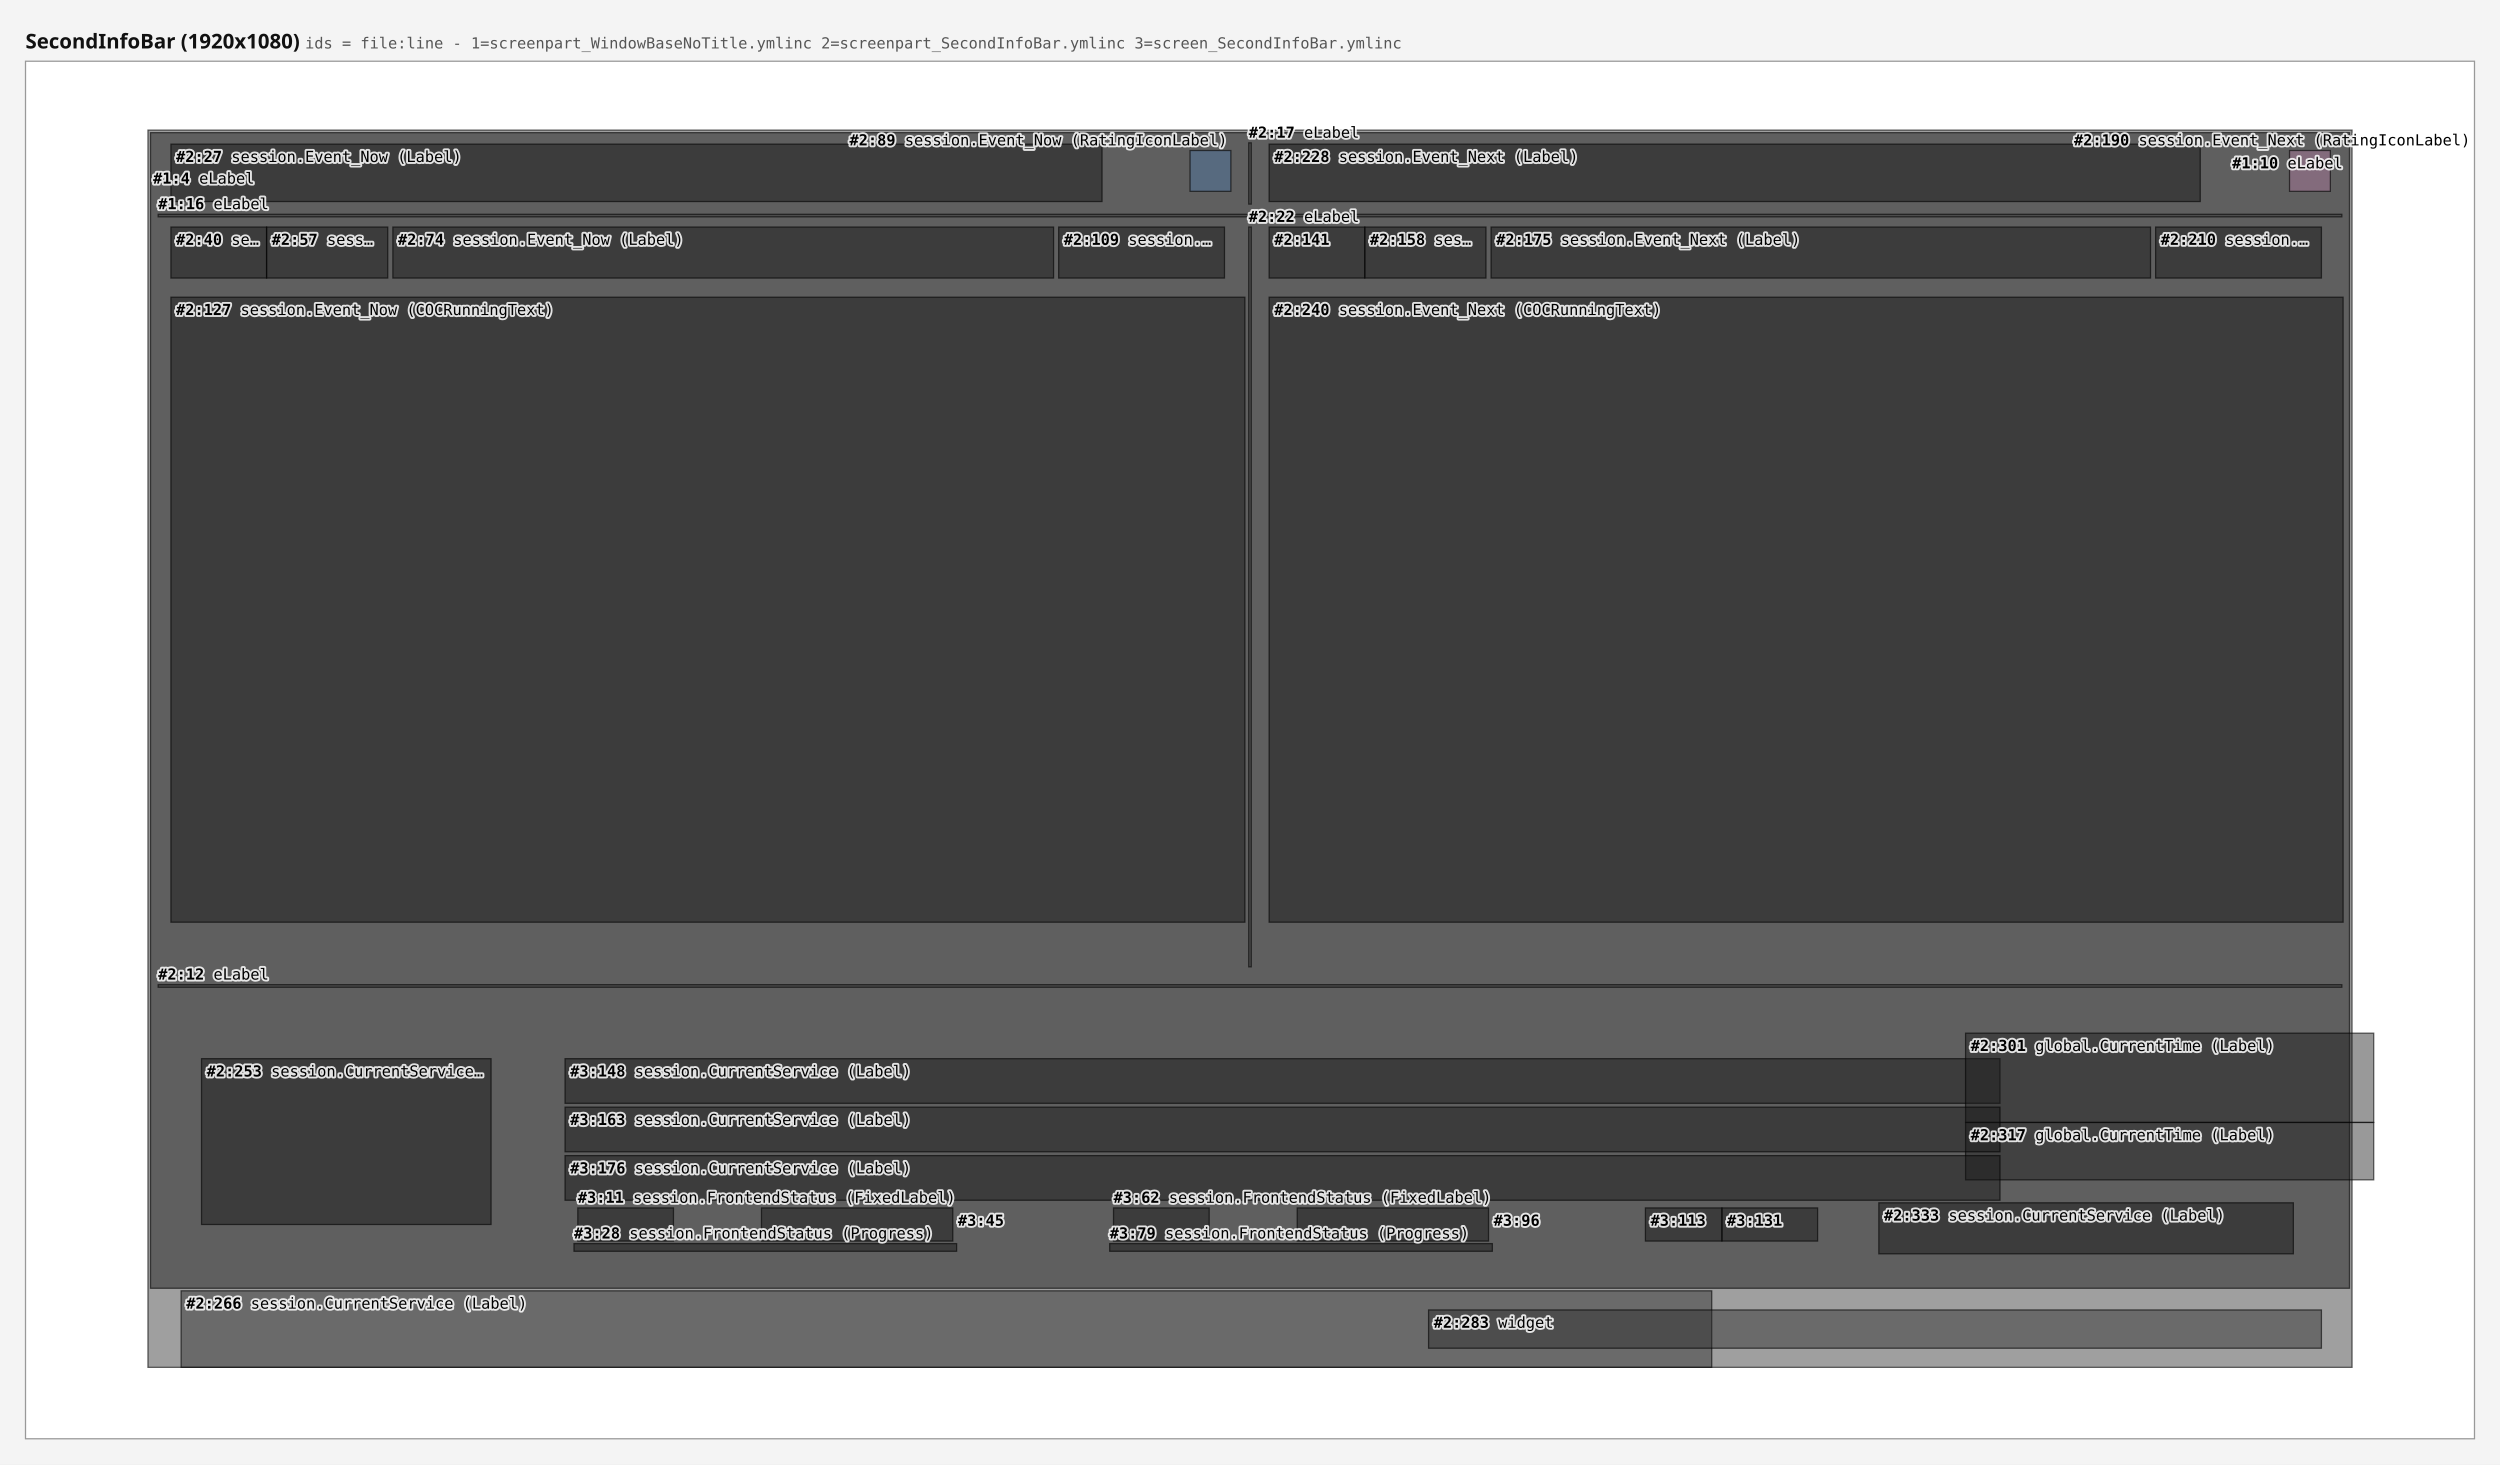
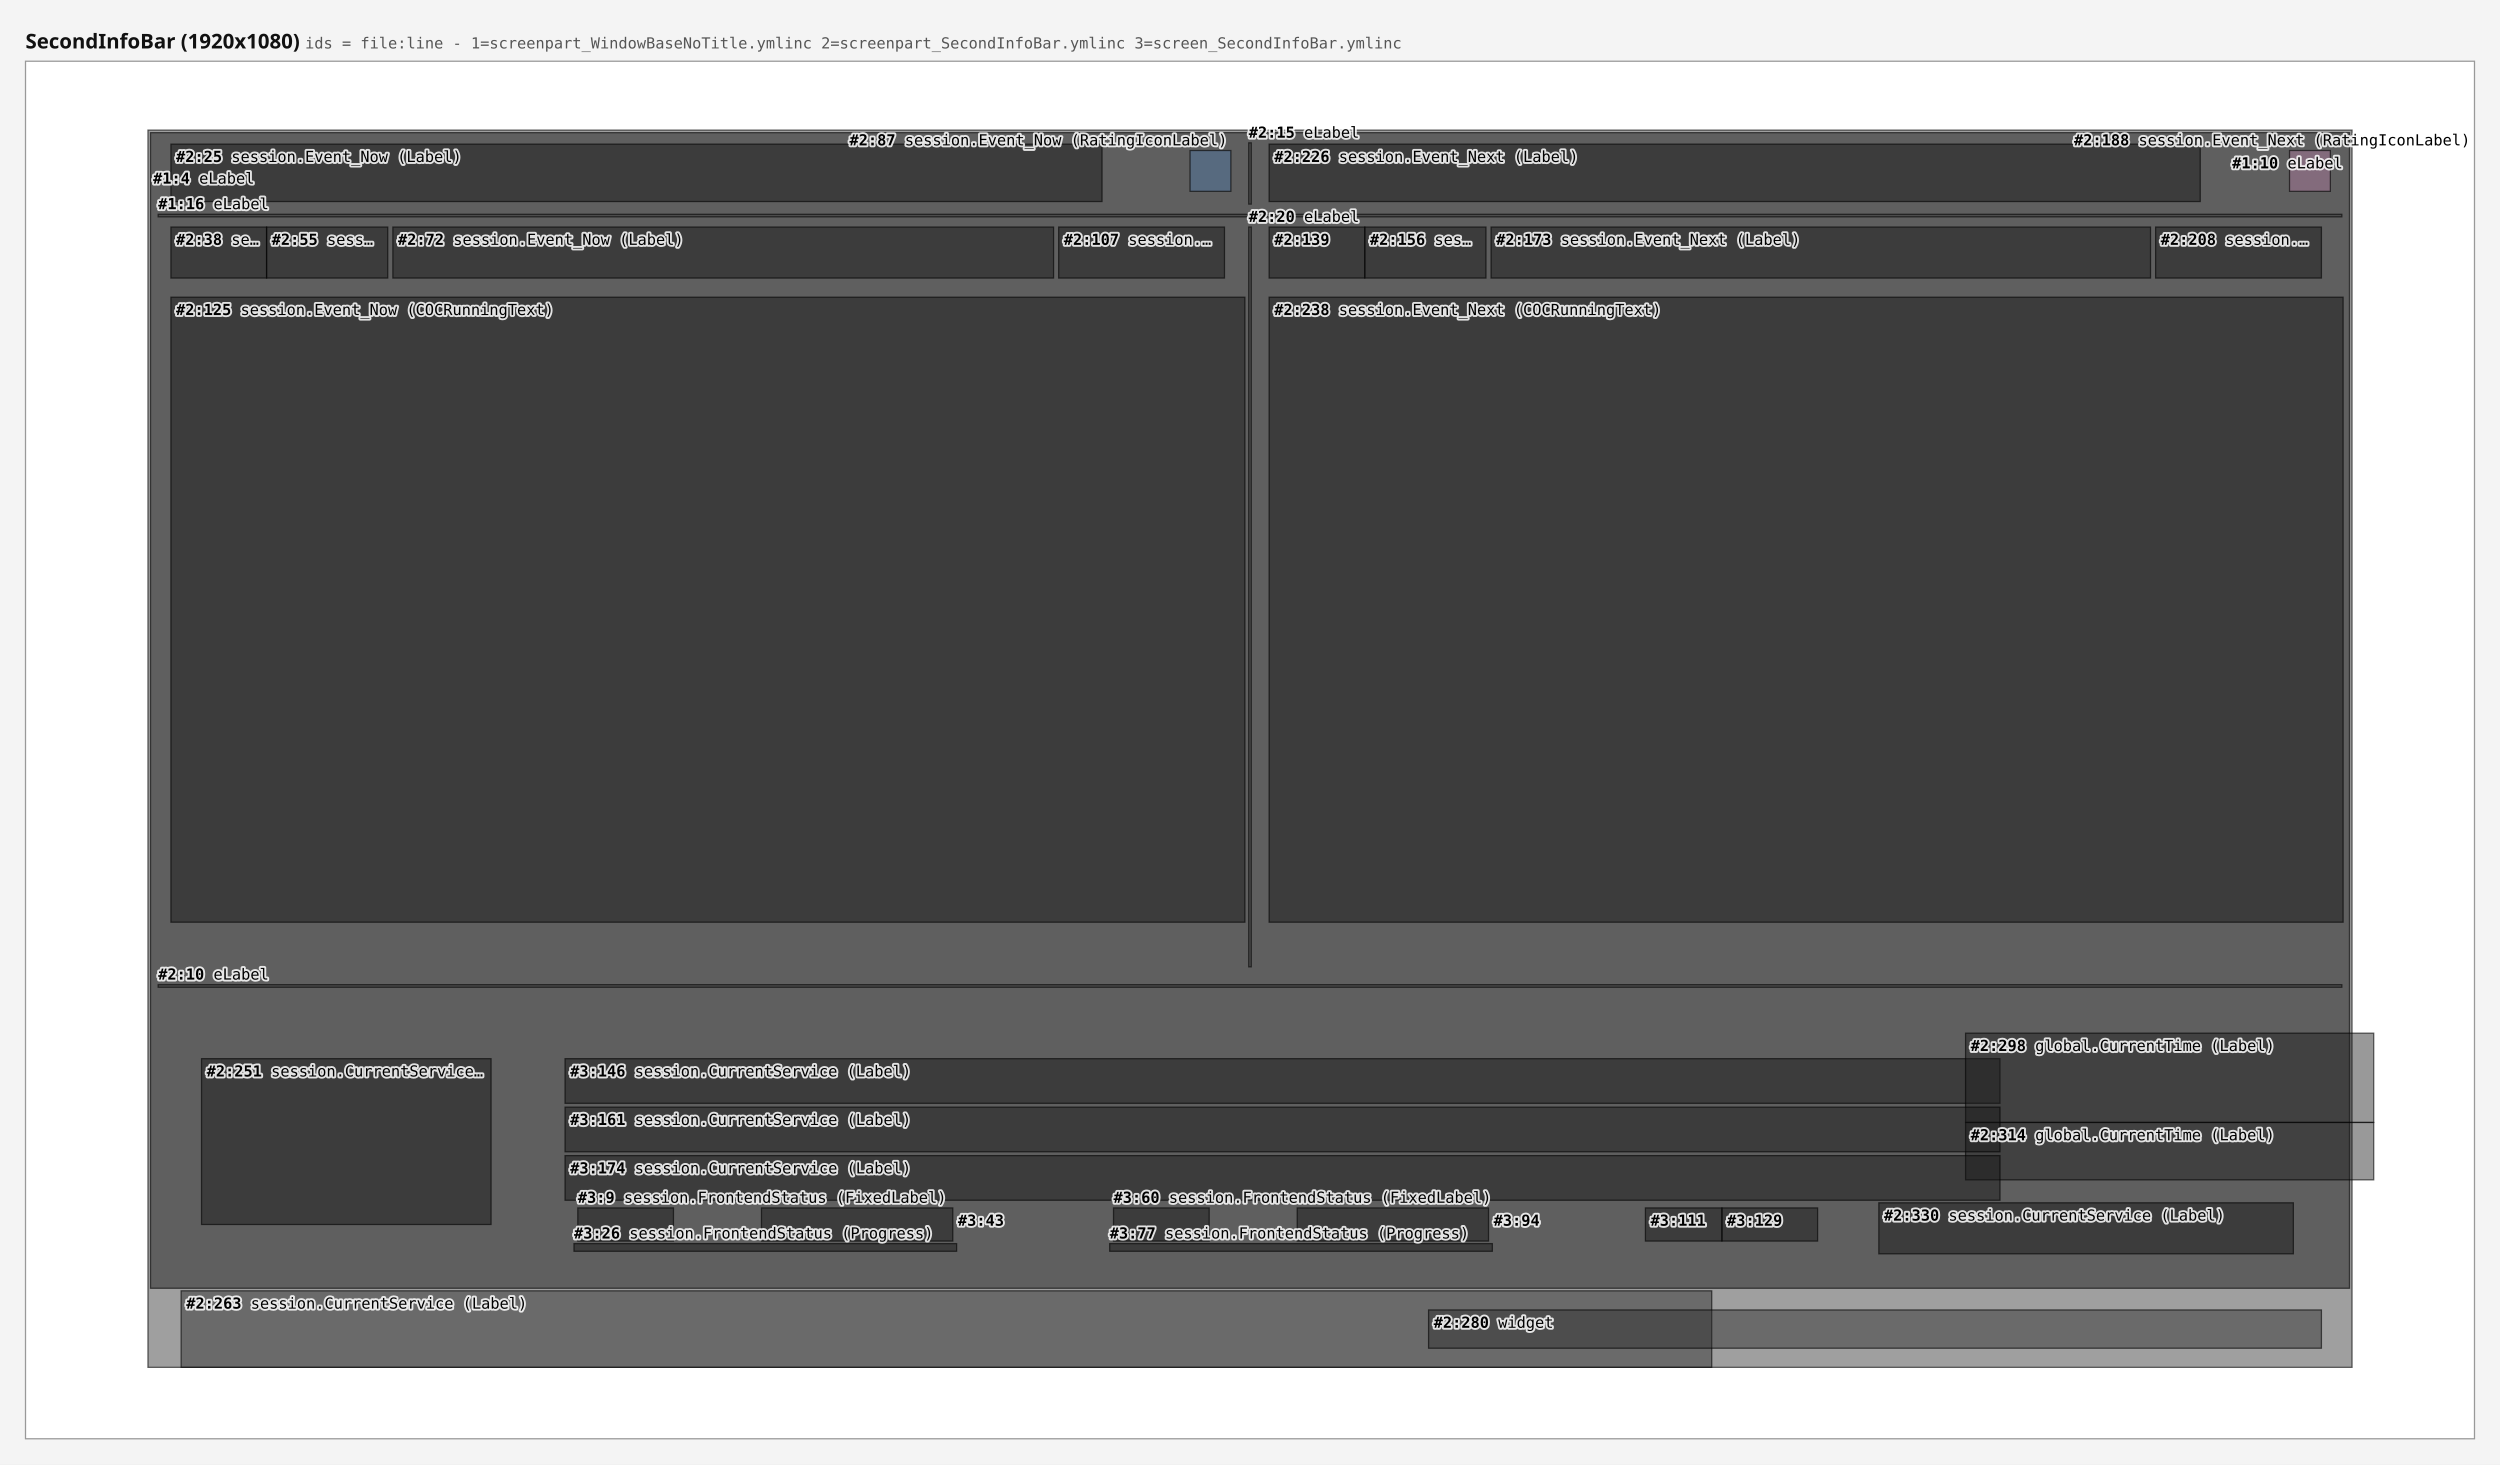
<svg xmlns="http://www.w3.org/2000/svg" width="1960" height="1148" viewBox="0 0 1960 1148">
  <rect x="0" y="0" width="1960" height="1148" fill="#f4f4f4" />
  <text x="20" y="38" font-family="sans-serif" font-size="16" font-weight="bold" fill="#111111">SecondInfoBar (1920x1080) <tspan font-family="monospace" font-size="12" font-weight="normal" fill="#555555">ids = file:line - 1=screenpart_WindowBaseNoTitle.ymlinc  2=screenpart_SecondInfoBar.ymlinc  3=screen_SecondInfoBar.ymlinc</tspan>
  </text>
  <g data-screen="0" transform="translate(20,48)">
    <rect x="0" y="0" width="1920" height="1080" fill="#ffffff" stroke="#999999" stroke-width="1" />
    <rect data-ref="0:0" data-src="screenpart_WindowBaseNoTitle.ymlinc:4" x="96" y="54" width="1728" height="970" fill="#2c2c2c" fill-opacity="0.45" stroke="#000000" stroke-opacity="0.6" stroke-width="1" />
    <rect data-ref="0:1" data-src="screenpart_WindowBaseNoTitle.ymlinc:10" x="98" y="56" width="1724" height="906" fill="#121212" fill-opacity="0.45" stroke="#000000" stroke-opacity="0.6" stroke-width="1" />
    <rect data-ref="0:2" data-src="screenpart_WindowBaseNoTitle.ymlinc:16" x="104" y="120" width="1712" height="2" fill="#363636" fill-opacity="0.45" stroke="#000000" stroke-opacity="0.6" stroke-width="1" />
-     <rect data-ref="0:3" data-src="screenpart_SecondInfoBar.ymlinc:12" x="104" y="724" width="1712" height="2" fill="#363636" fill-opacity="0.45" stroke="#000000" stroke-opacity="0.6" stroke-width="1" />
-     <rect data-ref="0:4" data-src="screenpart_SecondInfoBar.ymlinc:17" x="959" y="64" width="2" height="48" fill="#363636" fill-opacity="0.45" stroke="#000000" stroke-opacity="0.6" stroke-width="1" />
-     <rect data-ref="0:5" data-src="screenpart_SecondInfoBar.ymlinc:22" x="959" y="130" width="2" height="580" fill="#363636" fill-opacity="0.45" stroke="#000000" stroke-opacity="0.6" stroke-width="1" />
-     <rect data-ref="0:6" data-src="screenpart_SecondInfoBar.ymlinc:27" x="114" y="65" width="730" height="45" fill="#121212" fill-opacity="0.45" stroke="#000000" stroke-opacity="0.6" stroke-width="1" />
-     <rect data-ref="0:7" data-src="screenpart_SecondInfoBar.ymlinc:40" x="114" y="130" width="75" height="40" fill="#121212" fill-opacity="0.45" stroke="#000000" stroke-opacity="0.6" stroke-width="1" />
-     <rect data-ref="0:8" data-src="screenpart_SecondInfoBar.ymlinc:57" x="189" y="130" width="95" height="40" fill="#121212" fill-opacity="0.45" stroke="#000000" stroke-opacity="0.6" stroke-width="1" />
-     <rect data-ref="0:11" data-src="screenpart_SecondInfoBar.ymlinc:109" x="810" y="130" width="130" height="40" fill="#121212" fill-opacity="0.45" stroke="#000000" stroke-opacity="0.6" stroke-width="1" />
-     <rect data-ref="0:12" data-src="screenpart_SecondInfoBar.ymlinc:127" x="114" y="185" width="842" height="490" fill="#121212" fill-opacity="0.45" stroke="#000000" stroke-opacity="0.6" stroke-width="1" />
-     <rect data-ref="0:13" data-src="screenpart_SecondInfoBar.ymlinc:141" x="975" y="130" width="75" height="40" fill="#121212" fill-opacity="0.45" stroke="#000000" stroke-opacity="0.6" stroke-width="1" />
-     <rect data-ref="0:14" data-src="screenpart_SecondInfoBar.ymlinc:158" x="1050" y="130" width="95" height="40" fill="#121212" fill-opacity="0.45" stroke="#000000" stroke-opacity="0.6" stroke-width="1" />
-     <rect data-ref="0:17" data-src="screenpart_SecondInfoBar.ymlinc:210" x="1670" y="130" width="130" height="40" fill="#121212" fill-opacity="0.45" stroke="#000000" stroke-opacity="0.6" stroke-width="1" />
-     <rect data-ref="0:18" data-src="screenpart_SecondInfoBar.ymlinc:228" x="975" y="65" width="730" height="45" fill="#121212" fill-opacity="0.45" stroke="#000000" stroke-opacity="0.6" stroke-width="1" />
-     <rect data-ref="0:19" data-src="screenpart_SecondInfoBar.ymlinc:240" x="975" y="185" width="842" height="490" fill="#121212" fill-opacity="0.45" stroke="#000000" stroke-opacity="0.6" stroke-width="1" />
-     <rect data-ref="0:9" data-src="screenpart_SecondInfoBar.ymlinc:74" x="288" y="130" width="518" height="40" fill="#121212" fill-opacity="0.45" stroke="#000000" stroke-opacity="0.6" stroke-width="1" />
-     <rect data-ref="0:10" data-src="screenpart_SecondInfoBar.ymlinc:89" x="913" y="70" width="32" height="32" fill="#4e79a7" fill-opacity="0.45" stroke="#000000" stroke-opacity="0.6" stroke-width="1" />
-     <rect data-ref="0:15" data-src="screenpart_SecondInfoBar.ymlinc:175" x="1149" y="130" width="517" height="40" fill="#121212" fill-opacity="0.45" stroke="#000000" stroke-opacity="0.6" stroke-width="1" />
-     <rect data-ref="0:16" data-src="screenpart_SecondInfoBar.ymlinc:190" x="1775" y="70" width="32" height="32" fill="#b07aa1" fill-opacity="0.45" stroke="#000000" stroke-opacity="0.6" stroke-width="1" />
-     <rect data-ref="0:20" data-src="screenpart_SecondInfoBar.ymlinc:253" x="138" y="782" width="227" height="130" fill="#121212" fill-opacity="0.45" stroke="#000000" stroke-opacity="0.6" stroke-width="1" />
-     <rect data-ref="0:25" data-src="screenpart_SecondInfoBar.ymlinc:333" x="1453" y="895" width="325" height="40" fill="#121212" fill-opacity="0.45" stroke="#000000" stroke-opacity="0.6" stroke-width="1" />
-     <rect data-ref="0:27" data-src="screen_SecondInfoBar.ymlinc:28" x="430" y="927" width="300" height="6" fill="#121212" fill-opacity="0.45" stroke="#000000" stroke-opacity="0.6" stroke-width="1" />
-     <rect data-ref="0:30" data-src="screen_SecondInfoBar.ymlinc:79" x="850" y="927" width="300" height="6" fill="#121212" fill-opacity="0.45" stroke="#000000" stroke-opacity="0.6" stroke-width="1" />
-     <rect data-ref="0:32" data-src="screen_SecondInfoBar.ymlinc:113" x="1270" y="899" width="60" height="26" fill="#121212" fill-opacity="0.45" stroke="#000000" stroke-opacity="0.6" stroke-width="1" />
-     <rect data-ref="0:33" data-src="screen_SecondInfoBar.ymlinc:131" x="1330" y="899" width="75" height="26" fill="#121212" fill-opacity="0.45" stroke="#000000" stroke-opacity="0.6" stroke-width="1" />
-     <rect data-ref="0:34" data-src="screen_SecondInfoBar.ymlinc:148" x="423" y="782" width="1125" height="35" fill="#121212" fill-opacity="0.45" stroke="#000000" stroke-opacity="0.6" stroke-width="1" />
-     <rect data-ref="0:26" data-src="screen_SecondInfoBar.ymlinc:11" x="433" y="899" width="75" height="26" fill="#121212" fill-opacity="0.45" stroke="#000000" stroke-opacity="0.6" stroke-width="1" />
-     <rect data-ref="0:28" data-src="screen_SecondInfoBar.ymlinc:45" x="577" y="899" width="150" height="26" fill="#121212" fill-opacity="0.45" stroke="#000000" stroke-opacity="0.6" stroke-width="1" />
-     <rect data-ref="0:29" data-src="screen_SecondInfoBar.ymlinc:62" x="853" y="899" width="75" height="26" fill="#121212" fill-opacity="0.45" stroke="#000000" stroke-opacity="0.6" stroke-width="1" />
-     <rect data-ref="0:31" data-src="screen_SecondInfoBar.ymlinc:96" x="997" y="899" width="150" height="26" fill="#121212" fill-opacity="0.45" stroke="#000000" stroke-opacity="0.6" stroke-width="1" />
-     <rect data-ref="0:23" data-src="screenpart_SecondInfoBar.ymlinc:301" x="1521" y="762" width="320" height="70" fill="#1d1d1d" fill-opacity="0.45" stroke="#000000" stroke-opacity="0.6" stroke-width="1" />
-     <rect data-ref="0:24" data-src="screenpart_SecondInfoBar.ymlinc:317" x="1521" y="832" width="320" height="45" fill="#1d1d1d" fill-opacity="0.45" stroke="#000000" stroke-opacity="0.6" stroke-width="1" />
-     <rect data-ref="0:35" data-src="screen_SecondInfoBar.ymlinc:163" x="423" y="820" width="1125" height="35" fill="#121212" fill-opacity="0.45" stroke="#000000" stroke-opacity="0.6" stroke-width="1" />
-     <rect data-ref="0:36" data-src="screen_SecondInfoBar.ymlinc:176" x="423" y="858" width="1125" height="35" fill="#121212" fill-opacity="0.45" stroke="#000000" stroke-opacity="0.6" stroke-width="1" />
-     <rect data-ref="0:21" data-src="screenpart_SecondInfoBar.ymlinc:266" x="122" y="964" width="1200" height="60" fill="#2c2c2c" fill-opacity="0.45" stroke="#000000" stroke-opacity="0.6" stroke-width="1" />
-     <rect data-ref="0:22" data-src="screenpart_SecondInfoBar.ymlinc:283" x="1100" y="979" width="700" height="30" fill="#2c2c2c" fill-opacity="0.45" stroke="#000000" stroke-opacity="0.6" stroke-width="1" />
+     <rect data-ref="0:3" data-src="screenpart_SecondInfoBar.ymlinc:10" x="104" y="724" width="1712" height="2" fill="#363636" fill-opacity="0.45" stroke="#000000" stroke-opacity="0.6" stroke-width="1" />
+     <rect data-ref="0:4" data-src="screenpart_SecondInfoBar.ymlinc:15" x="959" y="64" width="2" height="48" fill="#363636" fill-opacity="0.45" stroke="#000000" stroke-opacity="0.6" stroke-width="1" />
+     <rect data-ref="0:5" data-src="screenpart_SecondInfoBar.ymlinc:20" x="959" y="130" width="2" height="580" fill="#363636" fill-opacity="0.45" stroke="#000000" stroke-opacity="0.6" stroke-width="1" />
+     <rect data-ref="0:6" data-src="screenpart_SecondInfoBar.ymlinc:25" x="114" y="65" width="730" height="45" fill="#121212" fill-opacity="0.45" stroke="#000000" stroke-opacity="0.6" stroke-width="1" />
+     <rect data-ref="0:7" data-src="screenpart_SecondInfoBar.ymlinc:38" x="114" y="130" width="75" height="40" fill="#121212" fill-opacity="0.45" stroke="#000000" stroke-opacity="0.6" stroke-width="1" />
+     <rect data-ref="0:8" data-src="screenpart_SecondInfoBar.ymlinc:55" x="189" y="130" width="95" height="40" fill="#121212" fill-opacity="0.45" stroke="#000000" stroke-opacity="0.6" stroke-width="1" />
+     <rect data-ref="0:11" data-src="screenpart_SecondInfoBar.ymlinc:107" x="810" y="130" width="130" height="40" fill="#121212" fill-opacity="0.45" stroke="#000000" stroke-opacity="0.6" stroke-width="1" />
+     <rect data-ref="0:12" data-src="screenpart_SecondInfoBar.ymlinc:125" x="114" y="185" width="842" height="490" fill="#121212" fill-opacity="0.45" stroke="#000000" stroke-opacity="0.6" stroke-width="1" />
+     <rect data-ref="0:13" data-src="screenpart_SecondInfoBar.ymlinc:139" x="975" y="130" width="75" height="40" fill="#121212" fill-opacity="0.45" stroke="#000000" stroke-opacity="0.6" stroke-width="1" />
+     <rect data-ref="0:14" data-src="screenpart_SecondInfoBar.ymlinc:156" x="1050" y="130" width="95" height="40" fill="#121212" fill-opacity="0.45" stroke="#000000" stroke-opacity="0.6" stroke-width="1" />
+     <rect data-ref="0:17" data-src="screenpart_SecondInfoBar.ymlinc:208" x="1670" y="130" width="130" height="40" fill="#121212" fill-opacity="0.45" stroke="#000000" stroke-opacity="0.6" stroke-width="1" />
+     <rect data-ref="0:18" data-src="screenpart_SecondInfoBar.ymlinc:226" x="975" y="65" width="730" height="45" fill="#121212" fill-opacity="0.45" stroke="#000000" stroke-opacity="0.6" stroke-width="1" />
+     <rect data-ref="0:19" data-src="screenpart_SecondInfoBar.ymlinc:238" x="975" y="185" width="842" height="490" fill="#121212" fill-opacity="0.45" stroke="#000000" stroke-opacity="0.6" stroke-width="1" />
+     <rect data-ref="0:9" data-src="screenpart_SecondInfoBar.ymlinc:72" x="288" y="130" width="518" height="40" fill="#121212" fill-opacity="0.45" stroke="#000000" stroke-opacity="0.6" stroke-width="1" />
+     <rect data-ref="0:10" data-src="screenpart_SecondInfoBar.ymlinc:87" x="913" y="70" width="32" height="32" fill="#4e79a7" fill-opacity="0.45" stroke="#000000" stroke-opacity="0.6" stroke-width="1" />
+     <rect data-ref="0:15" data-src="screenpart_SecondInfoBar.ymlinc:173" x="1149" y="130" width="517" height="40" fill="#121212" fill-opacity="0.45" stroke="#000000" stroke-opacity="0.6" stroke-width="1" />
+     <rect data-ref="0:16" data-src="screenpart_SecondInfoBar.ymlinc:188" x="1775" y="70" width="32" height="32" fill="#b07aa1" fill-opacity="0.45" stroke="#000000" stroke-opacity="0.6" stroke-width="1" />
+     <rect data-ref="0:20" data-src="screenpart_SecondInfoBar.ymlinc:251" x="138" y="782" width="227" height="130" fill="#121212" fill-opacity="0.45" stroke="#000000" stroke-opacity="0.6" stroke-width="1" />
+     <rect data-ref="0:25" data-src="screenpart_SecondInfoBar.ymlinc:330" x="1453" y="895" width="325" height="40" fill="#121212" fill-opacity="0.45" stroke="#000000" stroke-opacity="0.6" stroke-width="1" />
+     <rect data-ref="0:27" data-src="screen_SecondInfoBar.ymlinc:26" x="430" y="927" width="300" height="6" fill="#121212" fill-opacity="0.45" stroke="#000000" stroke-opacity="0.6" stroke-width="1" />
+     <rect data-ref="0:30" data-src="screen_SecondInfoBar.ymlinc:77" x="850" y="927" width="300" height="6" fill="#121212" fill-opacity="0.45" stroke="#000000" stroke-opacity="0.6" stroke-width="1" />
+     <rect data-ref="0:32" data-src="screen_SecondInfoBar.ymlinc:111" x="1270" y="899" width="60" height="26" fill="#121212" fill-opacity="0.45" stroke="#000000" stroke-opacity="0.6" stroke-width="1" />
+     <rect data-ref="0:33" data-src="screen_SecondInfoBar.ymlinc:129" x="1330" y="899" width="75" height="26" fill="#121212" fill-opacity="0.45" stroke="#000000" stroke-opacity="0.6" stroke-width="1" />
+     <rect data-ref="0:34" data-src="screen_SecondInfoBar.ymlinc:146" x="423" y="782" width="1125" height="35" fill="#121212" fill-opacity="0.45" stroke="#000000" stroke-opacity="0.6" stroke-width="1" />
+     <rect data-ref="0:26" data-src="screen_SecondInfoBar.ymlinc:9" x="433" y="899" width="75" height="26" fill="#121212" fill-opacity="0.45" stroke="#000000" stroke-opacity="0.6" stroke-width="1" />
+     <rect data-ref="0:28" data-src="screen_SecondInfoBar.ymlinc:43" x="577" y="899" width="150" height="26" fill="#121212" fill-opacity="0.45" stroke="#000000" stroke-opacity="0.6" stroke-width="1" />
+     <rect data-ref="0:29" data-src="screen_SecondInfoBar.ymlinc:60" x="853" y="899" width="75" height="26" fill="#121212" fill-opacity="0.45" stroke="#000000" stroke-opacity="0.6" stroke-width="1" />
+     <rect data-ref="0:31" data-src="screen_SecondInfoBar.ymlinc:94" x="997" y="899" width="150" height="26" fill="#121212" fill-opacity="0.45" stroke="#000000" stroke-opacity="0.6" stroke-width="1" />
+     <rect data-ref="0:23" data-src="screenpart_SecondInfoBar.ymlinc:298" x="1521" y="762" width="320" height="70" fill="#1d1d1d" fill-opacity="0.45" stroke="#000000" stroke-opacity="0.6" stroke-width="1" />
+     <rect data-ref="0:24" data-src="screenpart_SecondInfoBar.ymlinc:314" x="1521" y="832" width="320" height="45" fill="#1d1d1d" fill-opacity="0.45" stroke="#000000" stroke-opacity="0.6" stroke-width="1" />
+     <rect data-ref="0:35" data-src="screen_SecondInfoBar.ymlinc:161" x="423" y="820" width="1125" height="35" fill="#121212" fill-opacity="0.45" stroke="#000000" stroke-opacity="0.6" stroke-width="1" />
+     <rect data-ref="0:36" data-src="screen_SecondInfoBar.ymlinc:174" x="423" y="858" width="1125" height="35" fill="#121212" fill-opacity="0.45" stroke="#000000" stroke-opacity="0.6" stroke-width="1" />
+     <rect data-ref="0:21" data-src="screenpart_SecondInfoBar.ymlinc:263" x="122" y="964" width="1200" height="60" fill="#2c2c2c" fill-opacity="0.45" stroke="#000000" stroke-opacity="0.6" stroke-width="1" />
+     <rect data-ref="0:22" data-src="screenpart_SecondInfoBar.ymlinc:280" x="1100" y="979" width="700" height="30" fill="#2c2c2c" fill-opacity="0.45" stroke="#000000" stroke-opacity="0.6" stroke-width="1" />
    <g pointer-events="none" font-family="monospace" font-size="12" fill="#000000" stroke="#ffffff" stroke-width="3" stroke-opacity="0.85" stroke-linejoin="round" paint-order="stroke">
      <text x="100" y="96">
        <tspan font-weight="bold">#1:4</tspan> eLabel</text>
      <text x="1730" y="84">
        <tspan font-weight="bold">#1:10</tspan> eLabel</text>
      <text x="104" y="116">
        <tspan font-weight="bold">#1:16</tspan> eLabel</text>
      <text x="104" y="720">
-         <tspan font-weight="bold">#2:12</tspan> eLabel</text>
+         <tspan font-weight="bold">#2:10</tspan> eLabel</text>
      <text x="959" y="60">
-         <tspan font-weight="bold">#2:17</tspan> eLabel</text>
+         <tspan font-weight="bold">#2:15</tspan> eLabel</text>
      <text x="959" y="126">
-         <tspan font-weight="bold">#2:22</tspan> eLabel</text>
+         <tspan font-weight="bold">#2:20</tspan> eLabel</text>
      <text x="118" y="79">
-         <tspan font-weight="bold">#2:27</tspan> session.Event_Now (Label)</text>
+         <tspan font-weight="bold">#2:25</tspan> session.Event_Now (Label)</text>
      <text x="118" y="144">
-         <tspan font-weight="bold">#2:40</tspan> se…</text>
+         <tspan font-weight="bold">#2:38</tspan> se…</text>
      <text x="193" y="144">
-         <tspan font-weight="bold">#2:57</tspan> sess…</text>
+         <tspan font-weight="bold">#2:55</tspan> sess…</text>
      <text x="814" y="144">
-         <tspan font-weight="bold">#2:109</tspan> session.…</text>
+         <tspan font-weight="bold">#2:107</tspan> session.…</text>
      <text x="118" y="199">
-         <tspan font-weight="bold">#2:127</tspan> session.Event_Now (COCRunningText)</text>
+         <tspan font-weight="bold">#2:125</tspan> session.Event_Now (COCRunningText)</text>
      <text x="979" y="144">
-         <tspan font-weight="bold">#2:141</tspan>
+         <tspan font-weight="bold">#2:139</tspan>
      </text>
      <text x="1054" y="144">
-         <tspan font-weight="bold">#2:158</tspan> ses…</text>
+         <tspan font-weight="bold">#2:156</tspan> ses…</text>
      <text x="1674" y="144">
-         <tspan font-weight="bold">#2:210</tspan> session.…</text>
+         <tspan font-weight="bold">#2:208</tspan> session.…</text>
      <text x="979" y="79">
-         <tspan font-weight="bold">#2:228</tspan> session.Event_Next (Label)</text>
+         <tspan font-weight="bold">#2:226</tspan> session.Event_Next (Label)</text>
      <text x="979" y="199">
-         <tspan font-weight="bold">#2:240</tspan> session.Event_Next (COCRunningText)</text>
+         <tspan font-weight="bold">#2:238</tspan> session.Event_Next (COCRunningText)</text>
      <text x="292" y="144">
-         <tspan font-weight="bold">#2:74</tspan> session.Event_Now (Label)</text>
+         <tspan font-weight="bold">#2:72</tspan> session.Event_Now (Label)</text>
      <text x="646" y="66">
-         <tspan font-weight="bold">#2:89</tspan> session.Event_Now (RatingIconLabel)</text>
+         <tspan font-weight="bold">#2:87</tspan> session.Event_Now (RatingIconLabel)</text>
      <text x="1153" y="144">
-         <tspan font-weight="bold">#2:175</tspan> session.Event_Next (Label)</text>
+         <tspan font-weight="bold">#2:173</tspan> session.Event_Next (Label)</text>
      <text x="1606" y="66">
-         <tspan font-weight="bold">#2:190</tspan> session.Event_Next (RatingIconLabel)</text>
+         <tspan font-weight="bold">#2:188</tspan> session.Event_Next (RatingIconLabel)</text>
      <text x="142" y="796">
-         <tspan font-weight="bold">#2:253</tspan> session.CurrentService…</text>
+         <tspan font-weight="bold">#2:251</tspan> session.CurrentService…</text>
      <text x="1457" y="909">
-         <tspan font-weight="bold">#2:333</tspan> session.CurrentService (Label)</text>
+         <tspan font-weight="bold">#2:330</tspan> session.CurrentService (Label)</text>
      <text x="430" y="923">
-         <tspan font-weight="bold">#3:28</tspan> session.FrontendStatus (Progress)</text>
+         <tspan font-weight="bold">#3:26</tspan> session.FrontendStatus (Progress)</text>
      <text x="850" y="923">
-         <tspan font-weight="bold">#3:79</tspan> session.FrontendStatus (Progress)</text>
+         <tspan font-weight="bold">#3:77</tspan> session.FrontendStatus (Progress)</text>
      <text x="1274" y="913">
-         <tspan font-weight="bold">#3:113</tspan>
+         <tspan font-weight="bold">#3:111</tspan>
      </text>
      <text x="1334" y="913">
-         <tspan font-weight="bold">#3:131</tspan>
+         <tspan font-weight="bold">#3:129</tspan>
      </text>
      <text x="427" y="796">
-         <tspan font-weight="bold">#3:148</tspan> session.CurrentService (Label)</text>
+         <tspan font-weight="bold">#3:146</tspan> session.CurrentService (Label)</text>
      <text x="433" y="895">
-         <tspan font-weight="bold">#3:11</tspan> session.FrontendStatus (FixedLabel)</text>
+         <tspan font-weight="bold">#3:9</tspan> session.FrontendStatus (FixedLabel)</text>
      <text x="731" y="913">
-         <tspan font-weight="bold">#3:45</tspan>
+         <tspan font-weight="bold">#3:43</tspan>
      </text>
      <text x="853" y="895">
-         <tspan font-weight="bold">#3:62</tspan> session.FrontendStatus (FixedLabel)</text>
+         <tspan font-weight="bold">#3:60</tspan> session.FrontendStatus (FixedLabel)</text>
      <text x="1151" y="913">
-         <tspan font-weight="bold">#3:96</tspan>
+         <tspan font-weight="bold">#3:94</tspan>
      </text>
      <text x="1525" y="776">
-         <tspan font-weight="bold">#2:301</tspan> global.CurrentTime (Label)</text>
+         <tspan font-weight="bold">#2:298</tspan> global.CurrentTime (Label)</text>
      <text x="1525" y="846">
-         <tspan font-weight="bold">#2:317</tspan> global.CurrentTime (Label)</text>
+         <tspan font-weight="bold">#2:314</tspan> global.CurrentTime (Label)</text>
      <text x="427" y="834">
-         <tspan font-weight="bold">#3:163</tspan> session.CurrentService (Label)</text>
+         <tspan font-weight="bold">#3:161</tspan> session.CurrentService (Label)</text>
      <text x="427" y="872">
-         <tspan font-weight="bold">#3:176</tspan> session.CurrentService (Label)</text>
+         <tspan font-weight="bold">#3:174</tspan> session.CurrentService (Label)</text>
      <text x="126" y="978">
-         <tspan font-weight="bold">#2:266</tspan> session.CurrentService (Label)</text>
+         <tspan font-weight="bold">#2:263</tspan> session.CurrentService (Label)</text>
      <text x="1104" y="993">
-         <tspan font-weight="bold">#2:283</tspan> widget</text>
+         <tspan font-weight="bold">#2:280</tspan> widget</text>
    </g>
  </g>
</svg>
